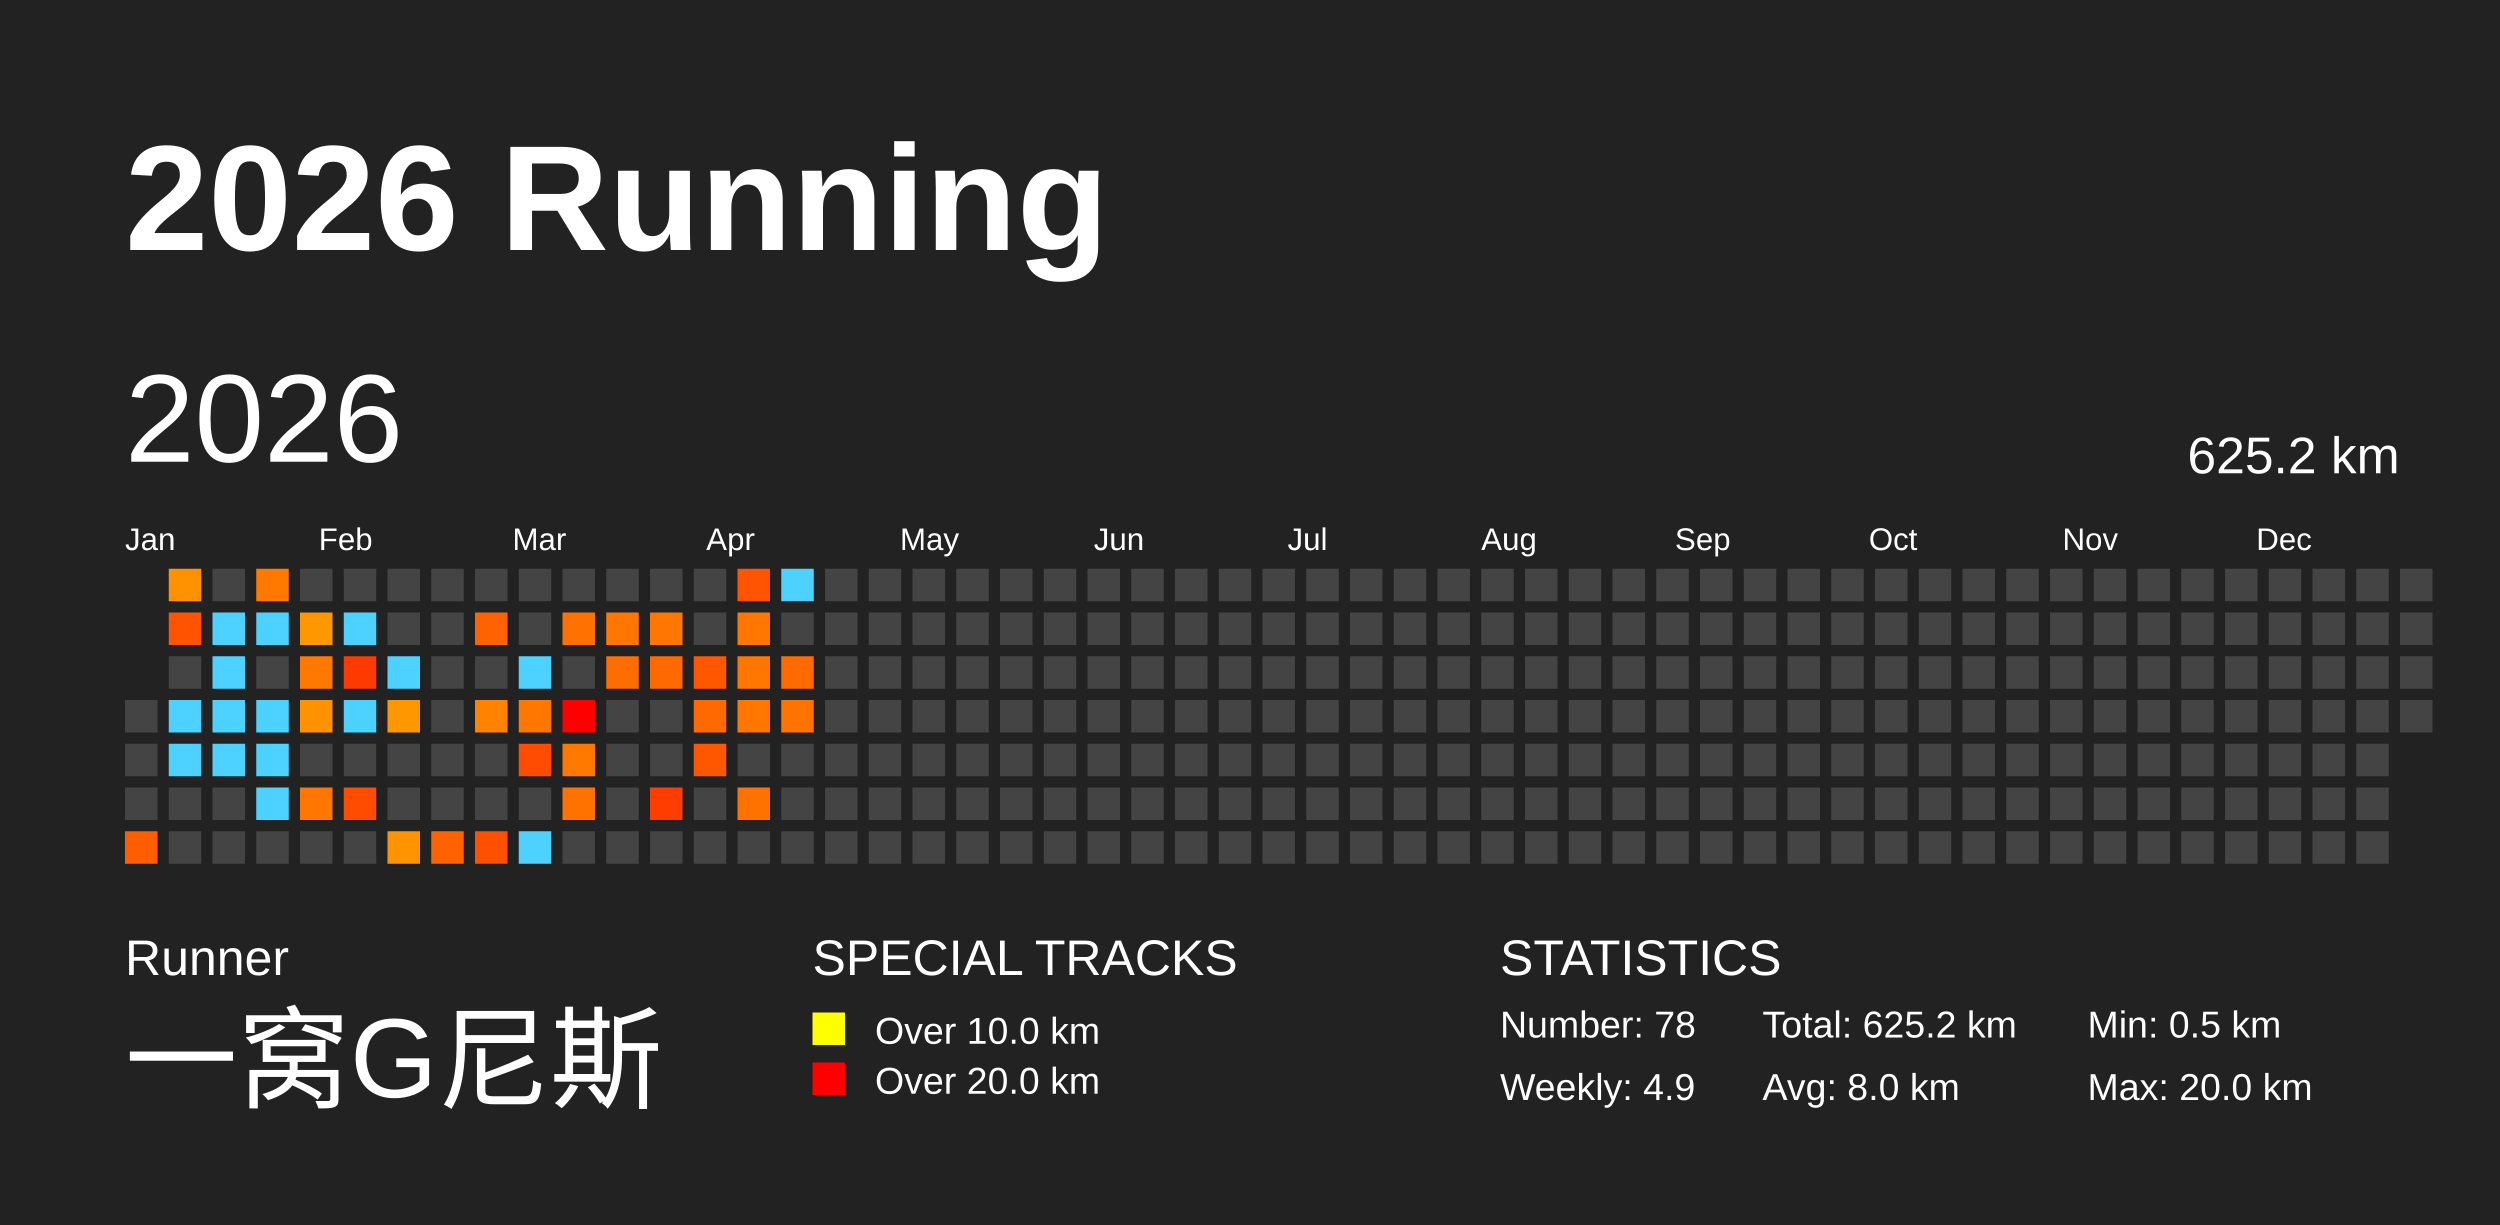
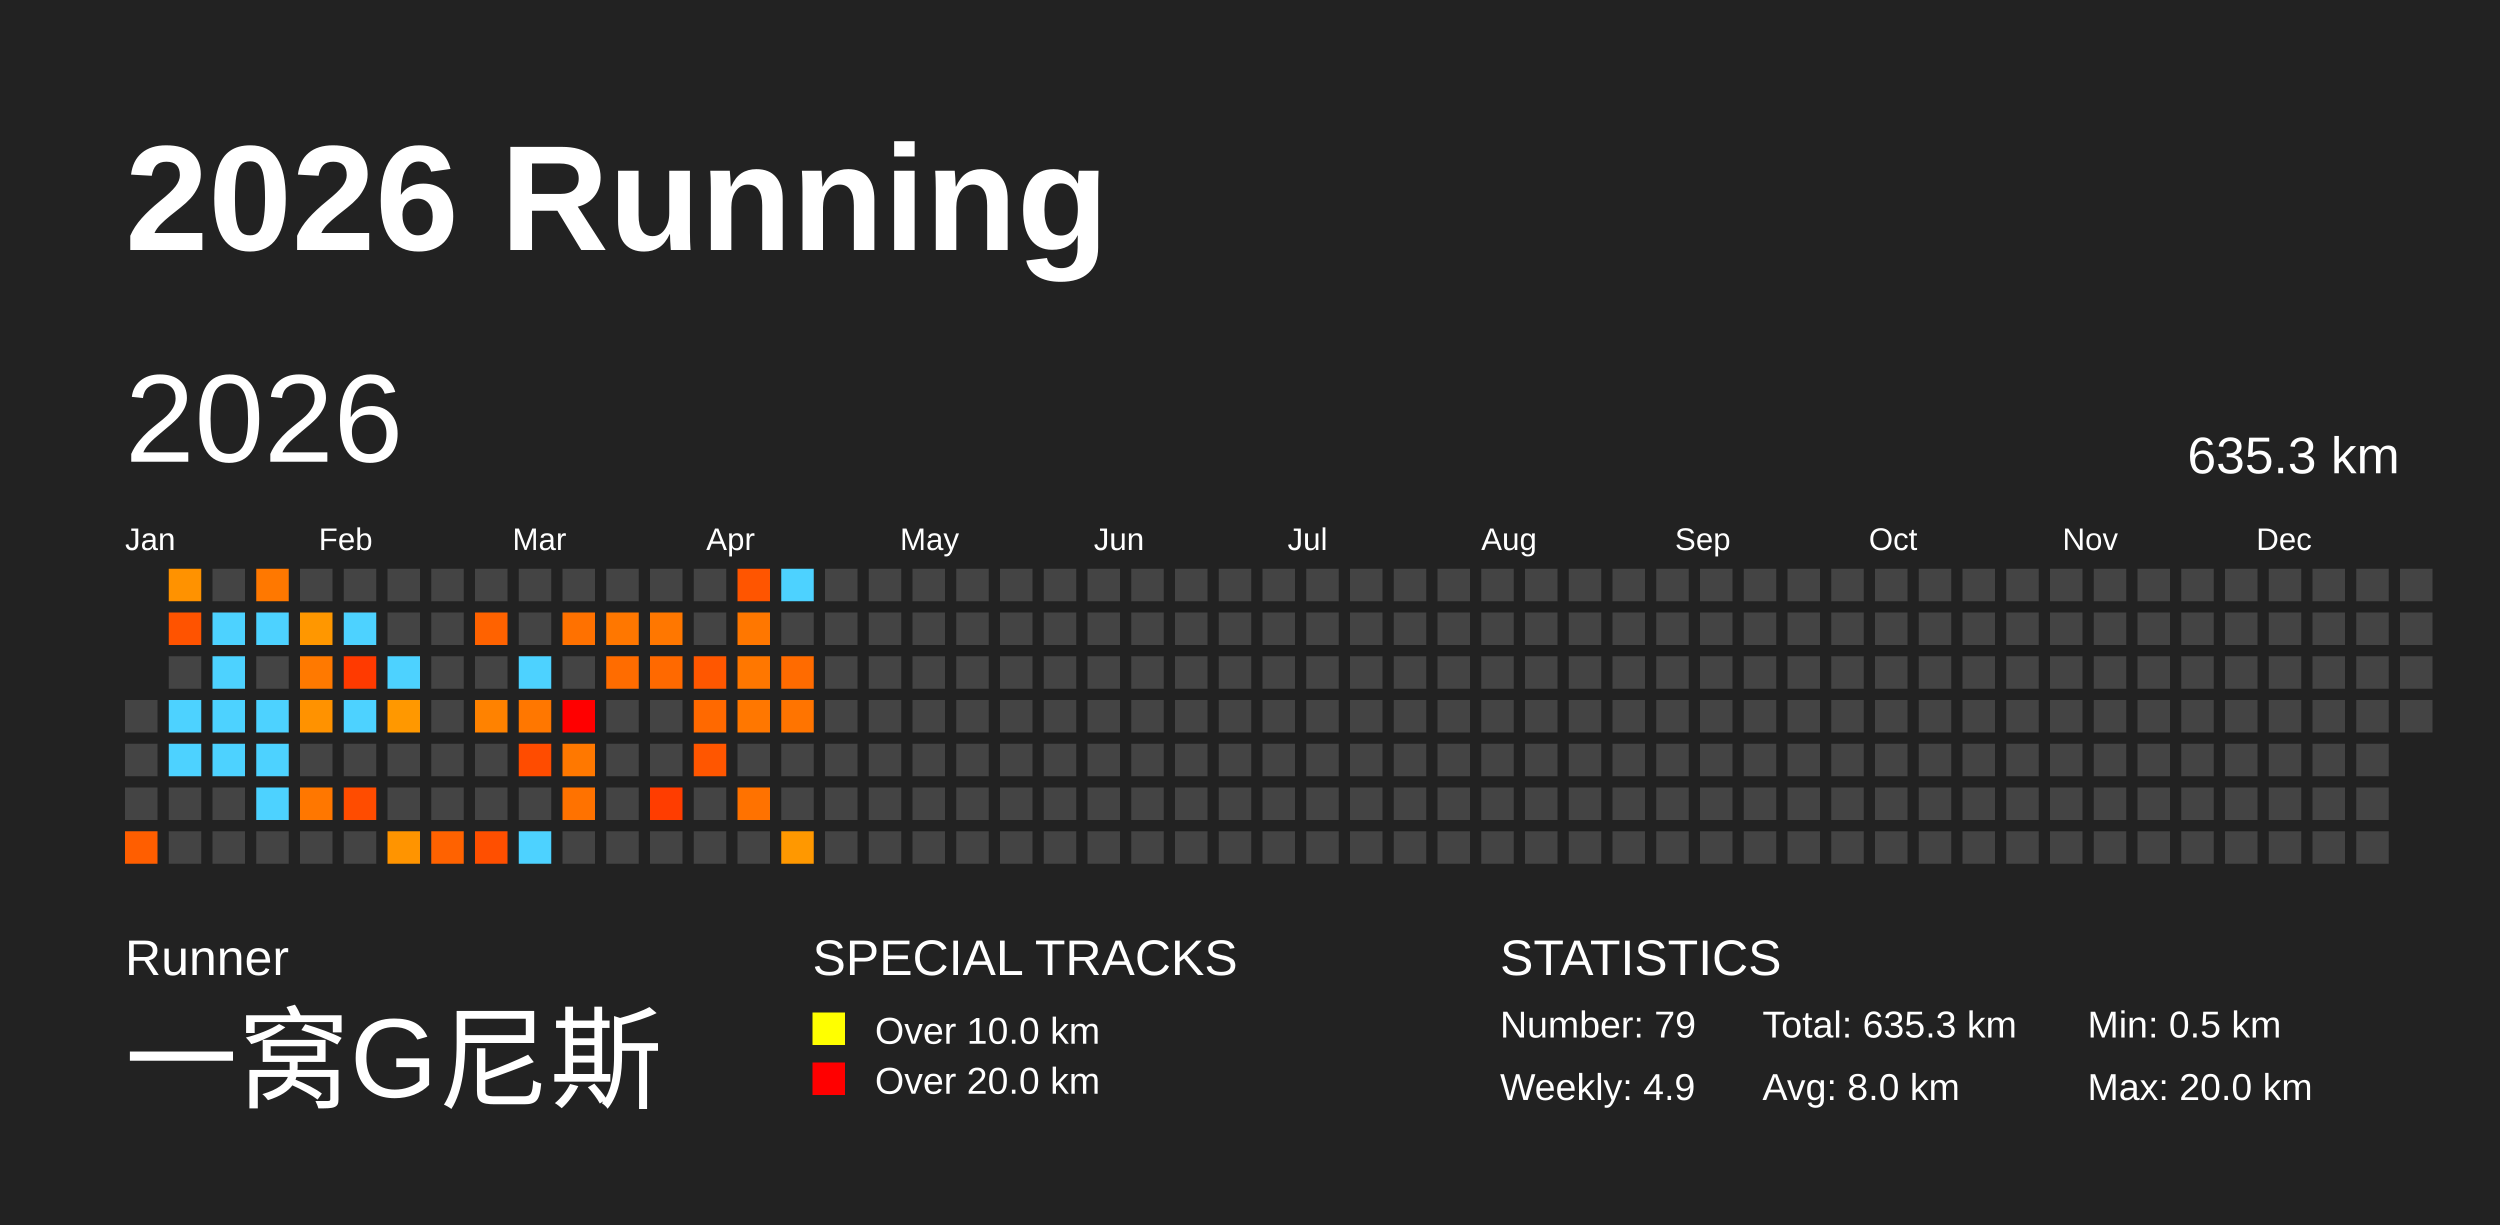
<svg xmlns="http://www.w3.org/2000/svg" baseProfile="full" height="98mm" version="1.1" viewBox="0,0,200,98" width="200mm">
  <defs />
  <rect fill="#222222" height="98" width="200" x="0" y="0" />
  <text fill="#FFFFFF" style="font-size:12px; font-family:Arial; font-weight:bold;" x="10" y="20">2026 Running</text>
  <text fill="#FFFFFF" style="font-size:4px; font-family:Arial" x="10" y="78">Runner</text>
  <text fill="#FFFFFF" style="font-size:9px; font-family:Arial" x="10" y="88">一窝G尼斯</text>
  <text fill="#FFFFFF" style="font-size:4px; font-family:Arial" x="65" y="78">SPECIAL TRACKS</text>
  <rect fill="yellow" height="2.6" width="2.6" x="65" y="81" />
  <text fill="#FFFFFF" style="font-size:3px; font-family:Arial" x="70" y="83.5">Over 10.0 km</text>
  <rect fill="red" height="2.6" width="2.6" x="65" y="85" />
  <text fill="#FFFFFF" style="font-size:3px; font-family:Arial" x="70" y="87.5">Over 20.0 km</text>
  <text fill="#FFFFFF" style="font-size:4px; font-family:Arial" x="120" y="78">STATISTICS</text>
-   <text fill="#FFFFFF" style="font-size:3px; font-family:Arial" x="120" y="83">Number: 78</text>
+   <text fill="#FFFFFF" style="font-size:3px; font-family:Arial" x="120" y="83">Number: 79</text>
  <text fill="#FFFFFF" style="font-size:3px; font-family:Arial" x="120" y="88">Weekly: 4.9</text>
-   <text fill="#FFFFFF" style="font-size:3px; font-family:Arial" x="141" y="83">Total: 625.2 km</text>
+   <text fill="#FFFFFF" style="font-size:3px; font-family:Arial" x="141" y="83">Total: 635.3 km</text>
  <text fill="#FFFFFF" style="font-size:3px; font-family:Arial" x="141" y="88">Avg: 8.0 km</text>
  <text fill="#FFFFFF" style="font-size:3px; font-family:Arial" x="167" y="83">Min: 0.5 km</text>
  <text fill="#FFFFFF" style="font-size:3px; font-family:Arial" x="167" y="88">Max: 20.0 km</text>
  <text dominant-baseline="hanging" fill="#FFFFFF" style="font-size:10.0px; font-family:Arial;" x="10" y="30">2026</text>
-   <text dominant-baseline="hanging" fill="#FFFFFF" style="font-size:4.125px; font-family:Arial;" x="175" y="35">625.2 km</text>
+   <text dominant-baseline="hanging" fill="#FFFFFF" style="font-size:4.125px; font-family:Arial;" x="175" y="35">635.3 km</text>
  <text fill="#FFFFFF" style="font-size:2.5px; font-family:Arial" x="10.0" y="44">Jan</text>
  <text fill="#FFFFFF" style="font-size:2.5px; font-family:Arial" x="25.5" y="44">Feb</text>
  <text fill="#FFFFFF" style="font-size:2.5px; font-family:Arial" x="41.0" y="44">Mar</text>
  <text fill="#FFFFFF" style="font-size:2.5px; font-family:Arial" x="56.5" y="44">Apr</text>
  <text fill="#FFFFFF" style="font-size:2.5px; font-family:Arial" x="72.0" y="44">May</text>
  <text fill="#FFFFFF" style="font-size:2.5px; font-family:Arial" x="87.5" y="44">Jun</text>
  <text fill="#FFFFFF" style="font-size:2.5px; font-family:Arial" x="103.0" y="44">Jul</text>
  <text fill="#FFFFFF" style="font-size:2.5px; font-family:Arial" x="118.5" y="44">Aug</text>
  <text fill="#FFFFFF" style="font-size:2.5px; font-family:Arial" x="134.0" y="44">Sep</text>
  <text fill="#FFFFFF" style="font-size:2.5px; font-family:Arial" x="149.5" y="44">Oct</text>
  <text fill="#FFFFFF" style="font-size:2.5px; font-family:Arial" x="165.0" y="44">Nov</text>
  <text fill="#FFFFFF" style="font-size:2.5px; font-family:Arial" x="180.5" y="44">Dec</text>
  <rect fill="#444444" height="2.6" width="2.6" x="10.0" y="56.0" />
  <rect fill="#444444" height="2.6" width="2.6" x="10.0" y="59.5" />
  <rect fill="#444444" height="2.6" width="2.6" x="10.0" y="63.0" />
  <rect fill="#ff5e00" height="2.6" width="2.6" x="10.0" y="66.5" />
  <rect fill="#ff9200" height="2.6" width="2.6" x="13.5" y="45.5" />
  <rect fill="#ff5300" height="2.6" width="2.6" x="13.5" y="49.0" />
  <rect fill="#444444" height="2.6" width="2.6" x="13.5" y="52.5" />
  <rect fill="#4dd2ff" height="2.6" width="2.6" x="13.5" y="56.0" />
  <rect fill="#4dd2ff" height="2.6" width="2.6" x="13.5" y="59.5" />
  <rect fill="#444444" height="2.6" width="2.6" x="13.5" y="63.0" />
  <rect fill="#444444" height="2.6" width="2.6" x="13.5" y="66.5" />
  <rect fill="#444444" height="2.6" width="2.6" x="17.0" y="45.5" />
  <rect fill="#4dd2ff" height="2.6" width="2.6" x="17.0" y="49.0" />
  <rect fill="#4dd2ff" height="2.6" width="2.6" x="17.0" y="52.5" />
  <rect fill="#4dd2ff" height="2.6" width="2.6" x="17.0" y="56.0" />
  <rect fill="#4dd2ff" height="2.6" width="2.6" x="17.0" y="59.5" />
  <rect fill="#444444" height="2.6" width="2.6" x="17.0" y="63.0" />
  <rect fill="#444444" height="2.6" width="2.6" x="17.0" y="66.5" />
  <rect fill="#ff7800" height="2.6" width="2.6" x="20.5" y="45.5" />
  <rect fill="#4dd2ff" height="2.6" width="2.6" x="20.5" y="49.0" />
  <rect fill="#444444" height="2.6" width="2.6" x="20.5" y="52.5" />
  <rect fill="#4dd2ff" height="2.6" width="2.6" x="20.5" y="56.0" />
  <rect fill="#4dd2ff" height="2.6" width="2.6" x="20.5" y="59.5" />
  <rect fill="#4dd2ff" height="2.6" width="2.6" x="20.5" y="63.0" />
  <rect fill="#444444" height="2.6" width="2.6" x="20.5" y="66.5" />
  <rect fill="#444444" height="2.6" width="2.6" x="24.0" y="45.5" />
  <rect fill="#ff9700" height="2.6" width="2.6" x="24.0" y="49.0" />
  <rect fill="#ff7900" height="2.6" width="2.6" x="24.0" y="52.5" />
  <rect fill="#ff9200" height="2.6" width="2.6" x="24.0" y="56.0" />
  <rect fill="#444444" height="2.6" width="2.6" x="24.0" y="59.5" />
  <rect fill="#ff7700" height="2.6" width="2.6" x="24.0" y="63.0" />
  <rect fill="#444444" height="2.6" width="2.6" x="24.0" y="66.5" />
  <rect fill="#444444" height="2.6" width="2.6" x="27.5" y="45.5" />
  <rect fill="#4dd2ff" height="2.6" width="2.6" x="27.5" y="49.0" />
  <rect fill="#ff3a00" height="2.6" width="2.6" x="27.5" y="52.5" />
  <rect fill="#4dd2ff" height="2.6" width="2.6" x="27.5" y="56.0" />
  <rect fill="#444444" height="2.6" width="2.6" x="27.5" y="59.5" />
  <rect fill="#ff4c00" height="2.6" width="2.6" x="27.5" y="63.0" />
  <rect fill="#444444" height="2.6" width="2.6" x="27.5" y="66.5" />
  <rect fill="#444444" height="2.6" width="2.6" x="31.0" y="45.5" />
  <rect fill="#444444" height="2.6" width="2.6" x="31.0" y="49.0" />
  <rect fill="#4dd2ff" height="2.6" width="2.6" x="31.0" y="52.5" />
  <rect fill="#ff9800" height="2.6" width="2.6" x="31.0" y="56.0" />
  <rect fill="#444444" height="2.6" width="2.6" x="31.0" y="59.5" />
  <rect fill="#444444" height="2.6" width="2.6" x="31.0" y="63.0" />
  <rect fill="#ff9400" height="2.6" width="2.6" x="31.0" y="66.5" />
  <rect fill="#444444" height="2.6" width="2.6" x="34.5" y="45.5" />
  <rect fill="#444444" height="2.6" width="2.6" x="34.5" y="49.0" />
  <rect fill="#444444" height="2.6" width="2.6" x="34.5" y="52.5" />
  <rect fill="#444444" height="2.6" width="2.6" x="34.5" y="56.0" />
  <rect fill="#444444" height="2.6" width="2.6" x="34.5" y="59.5" />
  <rect fill="#444444" height="2.6" width="2.6" x="34.5" y="63.0" />
  <rect fill="#ff6200" height="2.6" width="2.6" x="34.5" y="66.5" />
  <rect fill="#444444" height="2.6" width="2.6" x="38.0" y="45.5" />
  <rect fill="#ff6200" height="2.6" width="2.6" x="38.0" y="49.0" />
  <rect fill="#444444" height="2.6" width="2.6" x="38.0" y="52.5" />
  <rect fill="#ff8200" height="2.6" width="2.6" x="38.0" y="56.0" />
  <rect fill="#444444" height="2.6" width="2.6" x="38.0" y="59.5" />
  <rect fill="#444444" height="2.6" width="2.6" x="38.0" y="63.0" />
  <rect fill="#ff4f00" height="2.6" width="2.6" x="38.0" y="66.5" />
  <rect fill="#444444" height="2.6" width="2.6" x="41.5" y="45.5" />
  <rect fill="#444444" height="2.6" width="2.6" x="41.5" y="49.0" />
  <rect fill="#4dd2ff" height="2.6" width="2.6" x="41.5" y="52.5" />
  <rect fill="#ff7700" height="2.6" width="2.6" x="41.5" y="56.0" />
  <rect fill="#ff4c00" height="2.6" width="2.6" x="41.5" y="59.5" />
  <rect fill="#444444" height="2.6" width="2.6" x="41.5" y="63.0" />
  <rect fill="#4dd2ff" height="2.6" width="2.6" x="41.5" y="66.5" />
  <rect fill="#444444" height="2.6" width="2.6" x="45.0" y="45.5" />
  <rect fill="#ff7100" height="2.6" width="2.6" x="45.0" y="49.0" />
  <rect fill="#444444" height="2.6" width="2.6" x="45.0" y="52.5" />
  <rect fill="red" height="2.6" width="2.6" x="45.0" y="56.0" />
  <rect fill="#ff7800" height="2.6" width="2.6" x="45.0" y="59.5" />
  <rect fill="#ff7200" height="2.6" width="2.6" x="45.0" y="63.0" />
  <rect fill="#444444" height="2.6" width="2.6" x="45.0" y="66.5" />
  <rect fill="#444444" height="2.6" width="2.6" x="48.5" y="45.5" />
  <rect fill="#ff7700" height="2.6" width="2.6" x="48.5" y="49.0" />
  <rect fill="#ff6c00" height="2.6" width="2.6" x="48.5" y="52.5" />
  <rect fill="#444444" height="2.6" width="2.6" x="48.5" y="56.0" />
  <rect fill="#444444" height="2.6" width="2.6" x="48.5" y="59.5" />
  <rect fill="#444444" height="2.6" width="2.6" x="48.5" y="63.0" />
  <rect fill="#444444" height="2.6" width="2.6" x="48.5" y="66.5" />
  <rect fill="#444444" height="2.6" width="2.6" x="52.0" y="45.5" />
  <rect fill="#ff7700" height="2.6" width="2.6" x="52.0" y="49.0" />
  <rect fill="#ff6900" height="2.6" width="2.6" x="52.0" y="52.5" />
  <rect fill="#444444" height="2.6" width="2.6" x="52.0" y="56.0" />
  <rect fill="#444444" height="2.6" width="2.6" x="52.0" y="59.5" />
  <rect fill="#ff3d00" height="2.6" width="2.6" x="52.0" y="63.0" />
  <rect fill="#444444" height="2.6" width="2.6" x="52.0" y="66.5" />
  <rect fill="#444444" height="2.6" width="2.6" x="55.5" y="45.5" />
  <rect fill="#444444" height="2.6" width="2.6" x="55.5" y="49.0" />
  <rect fill="#ff5700" height="2.6" width="2.6" x="55.5" y="52.5" />
  <rect fill="#ff6900" height="2.6" width="2.6" x="55.5" y="56.0" />
  <rect fill="#ff5600" height="2.6" width="2.6" x="55.5" y="59.5" />
  <rect fill="#444444" height="2.6" width="2.6" x="55.5" y="63.0" />
  <rect fill="#444444" height="2.6" width="2.6" x="55.5" y="66.5" />
  <rect fill="#ff5500" height="2.6" width="2.6" x="59.0" y="45.5" />
  <rect fill="#ff7700" height="2.6" width="2.6" x="59.0" y="49.0" />
  <rect fill="#ff7700" height="2.6" width="2.6" x="59.0" y="52.5" />
  <rect fill="#ff7700" height="2.6" width="2.6" x="59.0" y="56.0" />
  <rect fill="#444444" height="2.6" width="2.6" x="59.0" y="59.5" />
  <rect fill="#ff7200" height="2.6" width="2.6" x="59.0" y="63.0" />
  <rect fill="#444444" height="2.6" width="2.6" x="59.0" y="66.5" />
  <rect fill="#4dd2ff" height="2.6" width="2.6" x="62.5" y="45.5" />
  <rect fill="#444444" height="2.6" width="2.6" x="62.5" y="49.0" />
  <rect fill="#ff6b00" height="2.6" width="2.6" x="62.5" y="52.5" />
  <rect fill="#ff7400" height="2.6" width="2.6" x="62.5" y="56.0" />
  <rect fill="#444444" height="2.6" width="2.6" x="62.5" y="59.5" />
  <rect fill="#444444" height="2.6" width="2.6" x="62.5" y="63.0" />
-   <rect fill="#444444" height="2.6" width="2.6" x="62.5" y="66.5" />
+   <rect fill="#ff9800" height="2.6" width="2.6" x="62.5" y="66.5" />
  <rect fill="#444444" height="2.6" width="2.6" x="66.0" y="45.5" />
  <rect fill="#444444" height="2.6" width="2.6" x="66.0" y="49.0" />
  <rect fill="#444444" height="2.6" width="2.6" x="66.0" y="52.5" />
  <rect fill="#444444" height="2.6" width="2.6" x="66.0" y="56.0" />
  <rect fill="#444444" height="2.6" width="2.6" x="66.0" y="59.5" />
  <rect fill="#444444" height="2.6" width="2.6" x="66.0" y="63.0" />
  <rect fill="#444444" height="2.6" width="2.6" x="66.0" y="66.5" />
  <rect fill="#444444" height="2.6" width="2.6" x="69.5" y="45.5" />
  <rect fill="#444444" height="2.6" width="2.6" x="69.5" y="49.0" />
  <rect fill="#444444" height="2.6" width="2.6" x="69.5" y="52.5" />
  <rect fill="#444444" height="2.6" width="2.6" x="69.5" y="56.0" />
  <rect fill="#444444" height="2.6" width="2.6" x="69.5" y="59.5" />
  <rect fill="#444444" height="2.6" width="2.6" x="69.5" y="63.0" />
  <rect fill="#444444" height="2.6" width="2.6" x="69.5" y="66.5" />
  <rect fill="#444444" height="2.6" width="2.6" x="73.0" y="45.5" />
  <rect fill="#444444" height="2.6" width="2.6" x="73.0" y="49.0" />
  <rect fill="#444444" height="2.6" width="2.6" x="73.0" y="52.5" />
  <rect fill="#444444" height="2.6" width="2.6" x="73.0" y="56.0" />
  <rect fill="#444444" height="2.6" width="2.6" x="73.0" y="59.5" />
  <rect fill="#444444" height="2.6" width="2.6" x="73.0" y="63.0" />
  <rect fill="#444444" height="2.6" width="2.6" x="73.0" y="66.5" />
  <rect fill="#444444" height="2.6" width="2.6" x="76.5" y="45.5" />
  <rect fill="#444444" height="2.6" width="2.6" x="76.5" y="49.0" />
  <rect fill="#444444" height="2.6" width="2.6" x="76.5" y="52.5" />
  <rect fill="#444444" height="2.6" width="2.6" x="76.5" y="56.0" />
  <rect fill="#444444" height="2.6" width="2.6" x="76.5" y="59.5" />
  <rect fill="#444444" height="2.6" width="2.6" x="76.5" y="63.0" />
  <rect fill="#444444" height="2.6" width="2.6" x="76.5" y="66.5" />
  <rect fill="#444444" height="2.6" width="2.6" x="80.0" y="45.5" />
  <rect fill="#444444" height="2.6" width="2.6" x="80.0" y="49.0" />
  <rect fill="#444444" height="2.6" width="2.6" x="80.0" y="52.5" />
  <rect fill="#444444" height="2.6" width="2.6" x="80.0" y="56.0" />
  <rect fill="#444444" height="2.6" width="2.6" x="80.0" y="59.5" />
  <rect fill="#444444" height="2.6" width="2.6" x="80.0" y="63.0" />
  <rect fill="#444444" height="2.6" width="2.6" x="80.0" y="66.5" />
  <rect fill="#444444" height="2.6" width="2.6" x="83.5" y="45.5" />
  <rect fill="#444444" height="2.6" width="2.6" x="83.5" y="49.0" />
  <rect fill="#444444" height="2.6" width="2.6" x="83.5" y="52.5" />
  <rect fill="#444444" height="2.6" width="2.6" x="83.5" y="56.0" />
  <rect fill="#444444" height="2.6" width="2.6" x="83.5" y="59.5" />
  <rect fill="#444444" height="2.6" width="2.6" x="83.5" y="63.0" />
  <rect fill="#444444" height="2.6" width="2.6" x="83.5" y="66.5" />
  <rect fill="#444444" height="2.6" width="2.6" x="87.0" y="45.5" />
  <rect fill="#444444" height="2.6" width="2.6" x="87.0" y="49.0" />
  <rect fill="#444444" height="2.6" width="2.6" x="87.0" y="52.5" />
  <rect fill="#444444" height="2.6" width="2.6" x="87.0" y="56.0" />
  <rect fill="#444444" height="2.6" width="2.6" x="87.0" y="59.5" />
  <rect fill="#444444" height="2.6" width="2.6" x="87.0" y="63.0" />
  <rect fill="#444444" height="2.6" width="2.6" x="87.0" y="66.5" />
  <rect fill="#444444" height="2.6" width="2.6" x="90.5" y="45.5" />
  <rect fill="#444444" height="2.6" width="2.6" x="90.5" y="49.0" />
  <rect fill="#444444" height="2.6" width="2.6" x="90.5" y="52.5" />
  <rect fill="#444444" height="2.6" width="2.6" x="90.5" y="56.0" />
  <rect fill="#444444" height="2.6" width="2.6" x="90.5" y="59.5" />
  <rect fill="#444444" height="2.6" width="2.6" x="90.5" y="63.0" />
  <rect fill="#444444" height="2.6" width="2.6" x="90.5" y="66.5" />
  <rect fill="#444444" height="2.6" width="2.6" x="94.0" y="45.5" />
  <rect fill="#444444" height="2.6" width="2.6" x="94.0" y="49.0" />
  <rect fill="#444444" height="2.6" width="2.6" x="94.0" y="52.5" />
  <rect fill="#444444" height="2.6" width="2.6" x="94.0" y="56.0" />
  <rect fill="#444444" height="2.6" width="2.6" x="94.0" y="59.5" />
  <rect fill="#444444" height="2.6" width="2.6" x="94.0" y="63.0" />
  <rect fill="#444444" height="2.6" width="2.6" x="94.0" y="66.5" />
  <rect fill="#444444" height="2.6" width="2.6" x="97.5" y="45.5" />
  <rect fill="#444444" height="2.6" width="2.6" x="97.5" y="49.0" />
  <rect fill="#444444" height="2.6" width="2.6" x="97.5" y="52.5" />
  <rect fill="#444444" height="2.6" width="2.6" x="97.5" y="56.0" />
  <rect fill="#444444" height="2.6" width="2.6" x="97.5" y="59.5" />
  <rect fill="#444444" height="2.6" width="2.6" x="97.5" y="63.0" />
  <rect fill="#444444" height="2.6" width="2.6" x="97.5" y="66.5" />
  <rect fill="#444444" height="2.6" width="2.6" x="101.0" y="45.5" />
  <rect fill="#444444" height="2.6" width="2.6" x="101.0" y="49.0" />
  <rect fill="#444444" height="2.6" width="2.6" x="101.0" y="52.5" />
  <rect fill="#444444" height="2.6" width="2.6" x="101.0" y="56.0" />
  <rect fill="#444444" height="2.6" width="2.6" x="101.0" y="59.5" />
  <rect fill="#444444" height="2.6" width="2.6" x="101.0" y="63.0" />
  <rect fill="#444444" height="2.6" width="2.6" x="101.0" y="66.5" />
  <rect fill="#444444" height="2.6" width="2.6" x="104.5" y="45.5" />
  <rect fill="#444444" height="2.6" width="2.6" x="104.5" y="49.0" />
  <rect fill="#444444" height="2.6" width="2.6" x="104.5" y="52.5" />
  <rect fill="#444444" height="2.6" width="2.6" x="104.5" y="56.0" />
  <rect fill="#444444" height="2.6" width="2.6" x="104.5" y="59.5" />
  <rect fill="#444444" height="2.6" width="2.6" x="104.5" y="63.0" />
  <rect fill="#444444" height="2.6" width="2.6" x="104.5" y="66.5" />
  <rect fill="#444444" height="2.6" width="2.6" x="108.0" y="45.5" />
  <rect fill="#444444" height="2.6" width="2.6" x="108.0" y="49.0" />
  <rect fill="#444444" height="2.6" width="2.6" x="108.0" y="52.5" />
  <rect fill="#444444" height="2.6" width="2.6" x="108.0" y="56.0" />
  <rect fill="#444444" height="2.6" width="2.6" x="108.0" y="59.5" />
  <rect fill="#444444" height="2.6" width="2.6" x="108.0" y="63.0" />
  <rect fill="#444444" height="2.6" width="2.6" x="108.0" y="66.5" />
  <rect fill="#444444" height="2.6" width="2.6" x="111.5" y="45.5" />
  <rect fill="#444444" height="2.6" width="2.6" x="111.5" y="49.0" />
  <rect fill="#444444" height="2.6" width="2.6" x="111.5" y="52.5" />
  <rect fill="#444444" height="2.6" width="2.6" x="111.5" y="56.0" />
  <rect fill="#444444" height="2.6" width="2.6" x="111.5" y="59.5" />
  <rect fill="#444444" height="2.6" width="2.6" x="111.5" y="63.0" />
  <rect fill="#444444" height="2.6" width="2.6" x="111.5" y="66.5" />
  <rect fill="#444444" height="2.6" width="2.6" x="115.0" y="45.5" />
  <rect fill="#444444" height="2.6" width="2.6" x="115.0" y="49.0" />
  <rect fill="#444444" height="2.6" width="2.6" x="115.0" y="52.5" />
  <rect fill="#444444" height="2.6" width="2.6" x="115.0" y="56.0" />
  <rect fill="#444444" height="2.6" width="2.6" x="115.0" y="59.5" />
  <rect fill="#444444" height="2.6" width="2.6" x="115.0" y="63.0" />
  <rect fill="#444444" height="2.6" width="2.6" x="115.0" y="66.5" />
  <rect fill="#444444" height="2.6" width="2.6" x="118.5" y="45.5" />
  <rect fill="#444444" height="2.6" width="2.6" x="118.5" y="49.0" />
  <rect fill="#444444" height="2.6" width="2.6" x="118.5" y="52.5" />
  <rect fill="#444444" height="2.6" width="2.6" x="118.5" y="56.0" />
  <rect fill="#444444" height="2.6" width="2.6" x="118.5" y="59.5" />
  <rect fill="#444444" height="2.6" width="2.6" x="118.5" y="63.0" />
  <rect fill="#444444" height="2.6" width="2.6" x="118.5" y="66.5" />
  <rect fill="#444444" height="2.6" width="2.6" x="122.0" y="45.5" />
  <rect fill="#444444" height="2.6" width="2.6" x="122.0" y="49.0" />
  <rect fill="#444444" height="2.6" width="2.6" x="122.0" y="52.5" />
  <rect fill="#444444" height="2.6" width="2.6" x="122.0" y="56.0" />
  <rect fill="#444444" height="2.6" width="2.6" x="122.0" y="59.5" />
  <rect fill="#444444" height="2.6" width="2.6" x="122.0" y="63.0" />
  <rect fill="#444444" height="2.6" width="2.6" x="122.0" y="66.5" />
  <rect fill="#444444" height="2.6" width="2.6" x="125.5" y="45.5" />
  <rect fill="#444444" height="2.6" width="2.6" x="125.5" y="49.0" />
  <rect fill="#444444" height="2.6" width="2.6" x="125.5" y="52.5" />
  <rect fill="#444444" height="2.6" width="2.6" x="125.5" y="56.0" />
  <rect fill="#444444" height="2.6" width="2.6" x="125.5" y="59.5" />
  <rect fill="#444444" height="2.6" width="2.6" x="125.5" y="63.0" />
  <rect fill="#444444" height="2.6" width="2.6" x="125.5" y="66.5" />
  <rect fill="#444444" height="2.6" width="2.6" x="129.0" y="45.5" />
  <rect fill="#444444" height="2.6" width="2.6" x="129.0" y="49.0" />
  <rect fill="#444444" height="2.6" width="2.6" x="129.0" y="52.5" />
  <rect fill="#444444" height="2.6" width="2.6" x="129.0" y="56.0" />
  <rect fill="#444444" height="2.6" width="2.6" x="129.0" y="59.5" />
  <rect fill="#444444" height="2.6" width="2.6" x="129.0" y="63.0" />
  <rect fill="#444444" height="2.6" width="2.6" x="129.0" y="66.5" />
  <rect fill="#444444" height="2.6" width="2.6" x="132.5" y="45.5" />
  <rect fill="#444444" height="2.6" width="2.6" x="132.5" y="49.0" />
  <rect fill="#444444" height="2.6" width="2.6" x="132.5" y="52.5" />
  <rect fill="#444444" height="2.6" width="2.6" x="132.5" y="56.0" />
  <rect fill="#444444" height="2.6" width="2.6" x="132.5" y="59.5" />
  <rect fill="#444444" height="2.6" width="2.6" x="132.5" y="63.0" />
  <rect fill="#444444" height="2.6" width="2.6" x="132.5" y="66.5" />
  <rect fill="#444444" height="2.6" width="2.6" x="136.0" y="45.5" />
  <rect fill="#444444" height="2.6" width="2.6" x="136.0" y="49.0" />
  <rect fill="#444444" height="2.6" width="2.6" x="136.0" y="52.5" />
  <rect fill="#444444" height="2.6" width="2.6" x="136.0" y="56.0" />
  <rect fill="#444444" height="2.6" width="2.6" x="136.0" y="59.5" />
  <rect fill="#444444" height="2.6" width="2.6" x="136.0" y="63.0" />
  <rect fill="#444444" height="2.6" width="2.6" x="136.0" y="66.5" />
  <rect fill="#444444" height="2.6" width="2.6" x="139.5" y="45.5" />
  <rect fill="#444444" height="2.6" width="2.6" x="139.5" y="49.0" />
  <rect fill="#444444" height="2.6" width="2.6" x="139.5" y="52.5" />
  <rect fill="#444444" height="2.6" width="2.6" x="139.5" y="56.0" />
  <rect fill="#444444" height="2.6" width="2.6" x="139.5" y="59.5" />
  <rect fill="#444444" height="2.6" width="2.6" x="139.5" y="63.0" />
  <rect fill="#444444" height="2.6" width="2.6" x="139.5" y="66.5" />
  <rect fill="#444444" height="2.6" width="2.6" x="143.0" y="45.5" />
  <rect fill="#444444" height="2.6" width="2.6" x="143.0" y="49.0" />
  <rect fill="#444444" height="2.6" width="2.6" x="143.0" y="52.5" />
  <rect fill="#444444" height="2.6" width="2.6" x="143.0" y="56.0" />
  <rect fill="#444444" height="2.6" width="2.6" x="143.0" y="59.5" />
  <rect fill="#444444" height="2.6" width="2.6" x="143.0" y="63.0" />
  <rect fill="#444444" height="2.6" width="2.6" x="143.0" y="66.5" />
  <rect fill="#444444" height="2.6" width="2.6" x="146.5" y="45.5" />
  <rect fill="#444444" height="2.6" width="2.6" x="146.5" y="49.0" />
  <rect fill="#444444" height="2.6" width="2.6" x="146.5" y="52.5" />
  <rect fill="#444444" height="2.6" width="2.6" x="146.5" y="56.0" />
  <rect fill="#444444" height="2.6" width="2.6" x="146.5" y="59.5" />
  <rect fill="#444444" height="2.6" width="2.6" x="146.5" y="63.0" />
  <rect fill="#444444" height="2.6" width="2.6" x="146.5" y="66.5" />
  <rect fill="#444444" height="2.6" width="2.6" x="150.0" y="45.5" />
  <rect fill="#444444" height="2.6" width="2.6" x="150.0" y="49.0" />
  <rect fill="#444444" height="2.6" width="2.6" x="150.0" y="52.5" />
  <rect fill="#444444" height="2.6" width="2.6" x="150.0" y="56.0" />
  <rect fill="#444444" height="2.6" width="2.6" x="150.0" y="59.5" />
  <rect fill="#444444" height="2.6" width="2.6" x="150.0" y="63.0" />
  <rect fill="#444444" height="2.6" width="2.6" x="150.0" y="66.5" />
  <rect fill="#444444" height="2.6" width="2.6" x="153.5" y="45.5" />
  <rect fill="#444444" height="2.6" width="2.6" x="153.5" y="49.0" />
  <rect fill="#444444" height="2.6" width="2.6" x="153.5" y="52.5" />
  <rect fill="#444444" height="2.6" width="2.6" x="153.5" y="56.0" />
  <rect fill="#444444" height="2.6" width="2.6" x="153.5" y="59.5" />
  <rect fill="#444444" height="2.6" width="2.6" x="153.5" y="63.0" />
  <rect fill="#444444" height="2.6" width="2.6" x="153.5" y="66.5" />
  <rect fill="#444444" height="2.6" width="2.6" x="157.0" y="45.5" />
  <rect fill="#444444" height="2.6" width="2.6" x="157.0" y="49.0" />
  <rect fill="#444444" height="2.6" width="2.6" x="157.0" y="52.5" />
  <rect fill="#444444" height="2.6" width="2.6" x="157.0" y="56.0" />
  <rect fill="#444444" height="2.6" width="2.6" x="157.0" y="59.5" />
  <rect fill="#444444" height="2.6" width="2.6" x="157.0" y="63.0" />
  <rect fill="#444444" height="2.6" width="2.6" x="157.0" y="66.5" />
  <rect fill="#444444" height="2.6" width="2.6" x="160.5" y="45.5" />
  <rect fill="#444444" height="2.6" width="2.6" x="160.5" y="49.0" />
  <rect fill="#444444" height="2.6" width="2.6" x="160.5" y="52.5" />
  <rect fill="#444444" height="2.6" width="2.6" x="160.5" y="56.0" />
  <rect fill="#444444" height="2.6" width="2.6" x="160.5" y="59.5" />
  <rect fill="#444444" height="2.6" width="2.6" x="160.5" y="63.0" />
  <rect fill="#444444" height="2.6" width="2.6" x="160.5" y="66.5" />
  <rect fill="#444444" height="2.6" width="2.6" x="164.0" y="45.5" />
  <rect fill="#444444" height="2.6" width="2.6" x="164.0" y="49.0" />
  <rect fill="#444444" height="2.6" width="2.6" x="164.0" y="52.5" />
  <rect fill="#444444" height="2.6" width="2.6" x="164.0" y="56.0" />
  <rect fill="#444444" height="2.6" width="2.6" x="164.0" y="59.5" />
  <rect fill="#444444" height="2.6" width="2.6" x="164.0" y="63.0" />
  <rect fill="#444444" height="2.6" width="2.6" x="164.0" y="66.5" />
  <rect fill="#444444" height="2.6" width="2.6" x="167.5" y="45.5" />
  <rect fill="#444444" height="2.6" width="2.6" x="167.5" y="49.0" />
  <rect fill="#444444" height="2.6" width="2.6" x="167.5" y="52.5" />
  <rect fill="#444444" height="2.6" width="2.6" x="167.5" y="56.0" />
  <rect fill="#444444" height="2.6" width="2.6" x="167.5" y="59.5" />
  <rect fill="#444444" height="2.6" width="2.6" x="167.5" y="63.0" />
  <rect fill="#444444" height="2.6" width="2.6" x="167.5" y="66.5" />
  <rect fill="#444444" height="2.6" width="2.6" x="171.0" y="45.5" />
  <rect fill="#444444" height="2.6" width="2.6" x="171.0" y="49.0" />
  <rect fill="#444444" height="2.6" width="2.6" x="171.0" y="52.5" />
  <rect fill="#444444" height="2.6" width="2.6" x="171.0" y="56.0" />
  <rect fill="#444444" height="2.6" width="2.6" x="171.0" y="59.5" />
  <rect fill="#444444" height="2.6" width="2.6" x="171.0" y="63.0" />
  <rect fill="#444444" height="2.6" width="2.6" x="171.0" y="66.5" />
  <rect fill="#444444" height="2.6" width="2.6" x="174.5" y="45.5" />
  <rect fill="#444444" height="2.6" width="2.6" x="174.5" y="49.0" />
  <rect fill="#444444" height="2.6" width="2.6" x="174.5" y="52.5" />
  <rect fill="#444444" height="2.6" width="2.6" x="174.5" y="56.0" />
  <rect fill="#444444" height="2.6" width="2.6" x="174.5" y="59.5" />
  <rect fill="#444444" height="2.6" width="2.6" x="174.5" y="63.0" />
  <rect fill="#444444" height="2.6" width="2.6" x="174.5" y="66.5" />
  <rect fill="#444444" height="2.6" width="2.6" x="178.0" y="45.5" />
  <rect fill="#444444" height="2.6" width="2.6" x="178.0" y="49.0" />
  <rect fill="#444444" height="2.6" width="2.6" x="178.0" y="52.5" />
  <rect fill="#444444" height="2.6" width="2.6" x="178.0" y="56.0" />
  <rect fill="#444444" height="2.6" width="2.6" x="178.0" y="59.5" />
  <rect fill="#444444" height="2.6" width="2.6" x="178.0" y="63.0" />
  <rect fill="#444444" height="2.6" width="2.6" x="178.0" y="66.5" />
  <rect fill="#444444" height="2.6" width="2.6" x="181.5" y="45.5" />
  <rect fill="#444444" height="2.6" width="2.6" x="181.5" y="49.0" />
  <rect fill="#444444" height="2.6" width="2.6" x="181.5" y="52.5" />
  <rect fill="#444444" height="2.6" width="2.6" x="181.5" y="56.0" />
  <rect fill="#444444" height="2.6" width="2.6" x="181.5" y="59.5" />
  <rect fill="#444444" height="2.6" width="2.6" x="181.5" y="63.0" />
  <rect fill="#444444" height="2.6" width="2.6" x="181.5" y="66.5" />
  <rect fill="#444444" height="2.6" width="2.6" x="185.0" y="45.5" />
  <rect fill="#444444" height="2.6" width="2.6" x="185.0" y="49.0" />
  <rect fill="#444444" height="2.6" width="2.6" x="185.0" y="52.5" />
  <rect fill="#444444" height="2.6" width="2.6" x="185.0" y="56.0" />
  <rect fill="#444444" height="2.6" width="2.6" x="185.0" y="59.5" />
  <rect fill="#444444" height="2.6" width="2.6" x="185.0" y="63.0" />
  <rect fill="#444444" height="2.6" width="2.6" x="185.0" y="66.5" />
  <rect fill="#444444" height="2.6" width="2.6" x="188.5" y="45.5" />
  <rect fill="#444444" height="2.6" width="2.6" x="188.5" y="49.0" />
  <rect fill="#444444" height="2.6" width="2.6" x="188.5" y="52.5" />
  <rect fill="#444444" height="2.6" width="2.6" x="188.5" y="56.0" />
  <rect fill="#444444" height="2.6" width="2.6" x="188.5" y="59.5" />
  <rect fill="#444444" height="2.6" width="2.6" x="188.5" y="63.0" />
  <rect fill="#444444" height="2.6" width="2.6" x="188.5" y="66.5" />
  <rect fill="#444444" height="2.6" width="2.6" x="192.0" y="45.5" />
  <rect fill="#444444" height="2.6" width="2.6" x="192.0" y="49.0" />
  <rect fill="#444444" height="2.6" width="2.6" x="192.0" y="52.5" />
  <rect fill="#444444" height="2.6" width="2.6" x="192.0" y="56.0" />
</svg>
